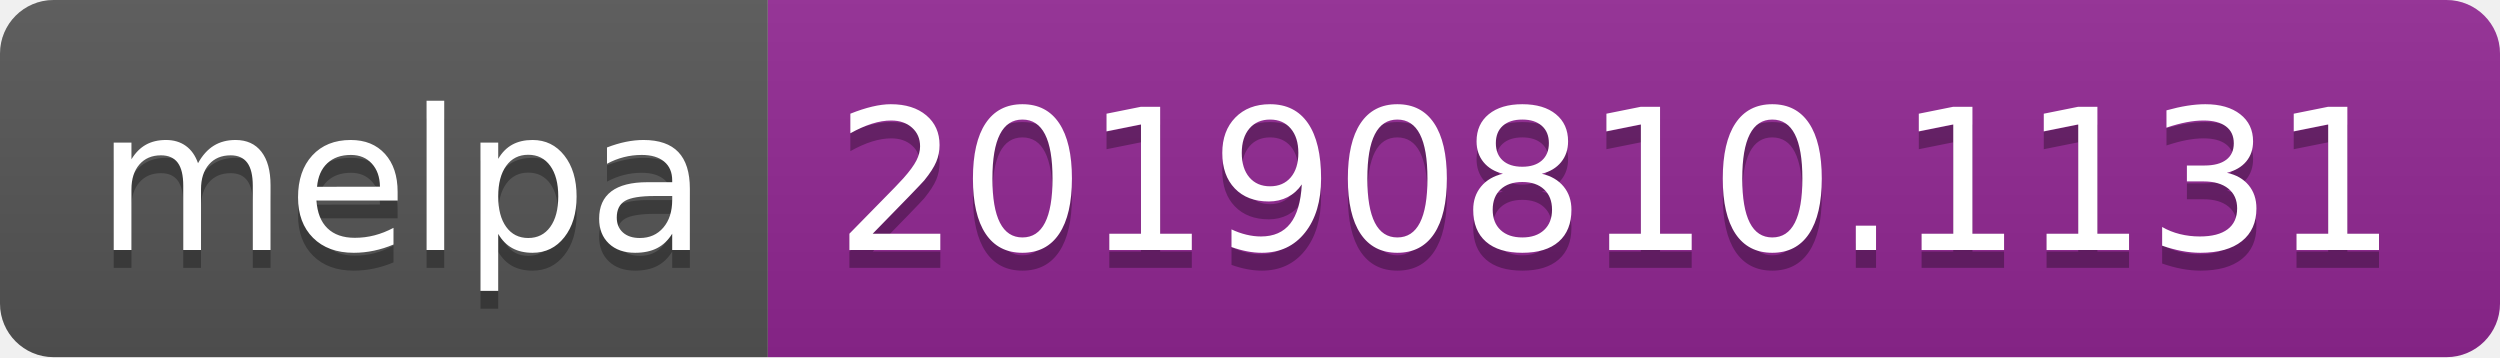
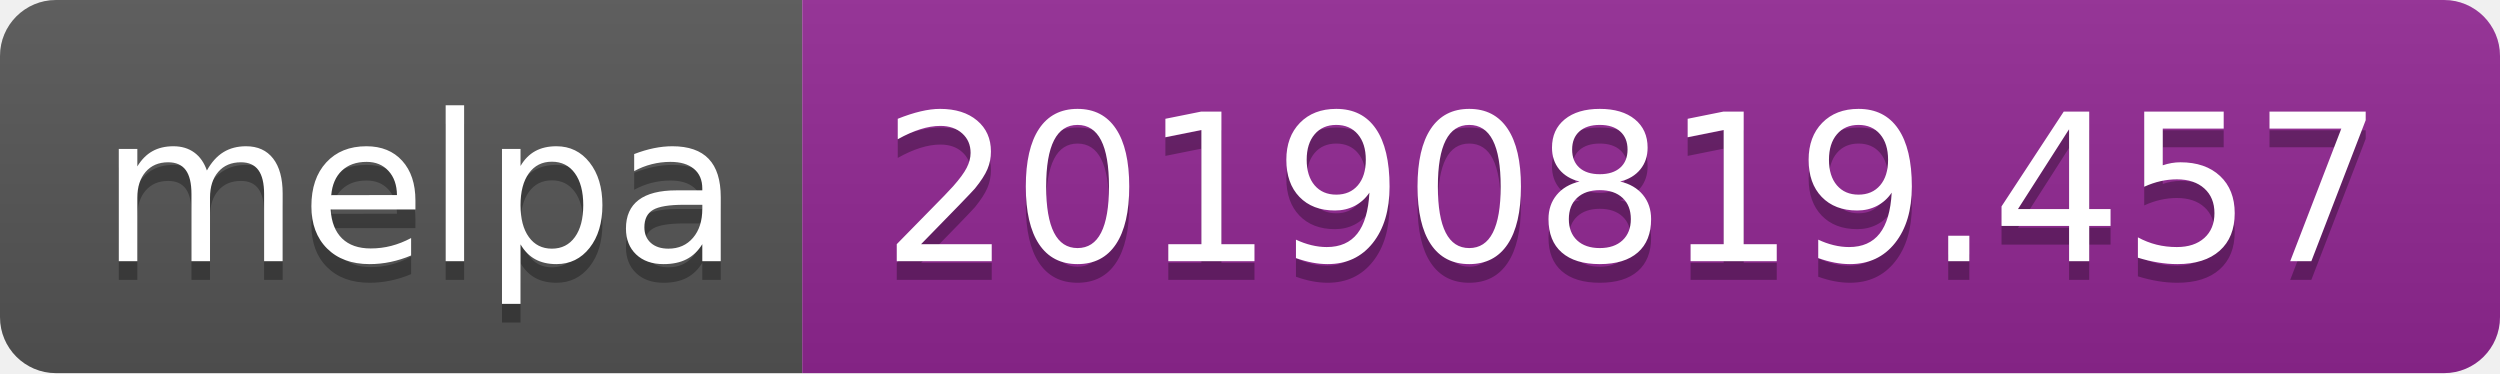
- <svg xmlns="http://www.w3.org/2000/svg" width="140" height="20">
+ <svg xmlns="http://www.w3.org/2000/svg" width="134" height="20">
  <linearGradient id="b" x2="0" y2="100%">
    <stop offset="0" stop-color="#bbb" stop-opacity=".1" />
    <stop offset="1" stop-opacity=".1" />
  </linearGradient>
  <clipPath id="a">
-     <rect width="140" height="20" rx="3" fill="#fff" />
+     <rect width="134" height="20" rx="3" fill="#fff" />
  </clipPath>
  <g clip-path="url(#a)">
    <path fill="#555" d="M0 0h43v20H0z" />
-     <path fill="#922793" d="M43 0h97v20H43z" />
-     <path fill="url(#b)" d="M0 0h140v20H0z" />
+     <path fill="#922793" d="M43 0h91v20H43z" />
+     <path fill="url(#b)" d="M0 0h134v20H0z" />
  </g>
  <g fill="#fff" text-anchor="middle" font-family="DejaVu Sans,Verdana,Geneva,sans-serif" font-size="110">
    <text x="225" y="150" fill="#010101" fill-opacity=".3" transform="scale(.1)" textLength="330">melpa</text>
    <text x="225" y="140" transform="scale(.1)" textLength="330">melpa</text>
-     <text x="905" y="150" fill="#010101" fill-opacity=".3" transform="scale(.1)" textLength="870">20190810.1131</text>
-     <text x="905" y="140" transform="scale(.1)" textLength="870">20190810.1131</text>
+     <text x="875" y="150" fill="#010101" fill-opacity=".3" transform="scale(.1)" textLength="810">20190819.457</text>
+     <text x="875" y="140" transform="scale(.1)" textLength="810">20190819.457</text>
  </g>
</svg>
